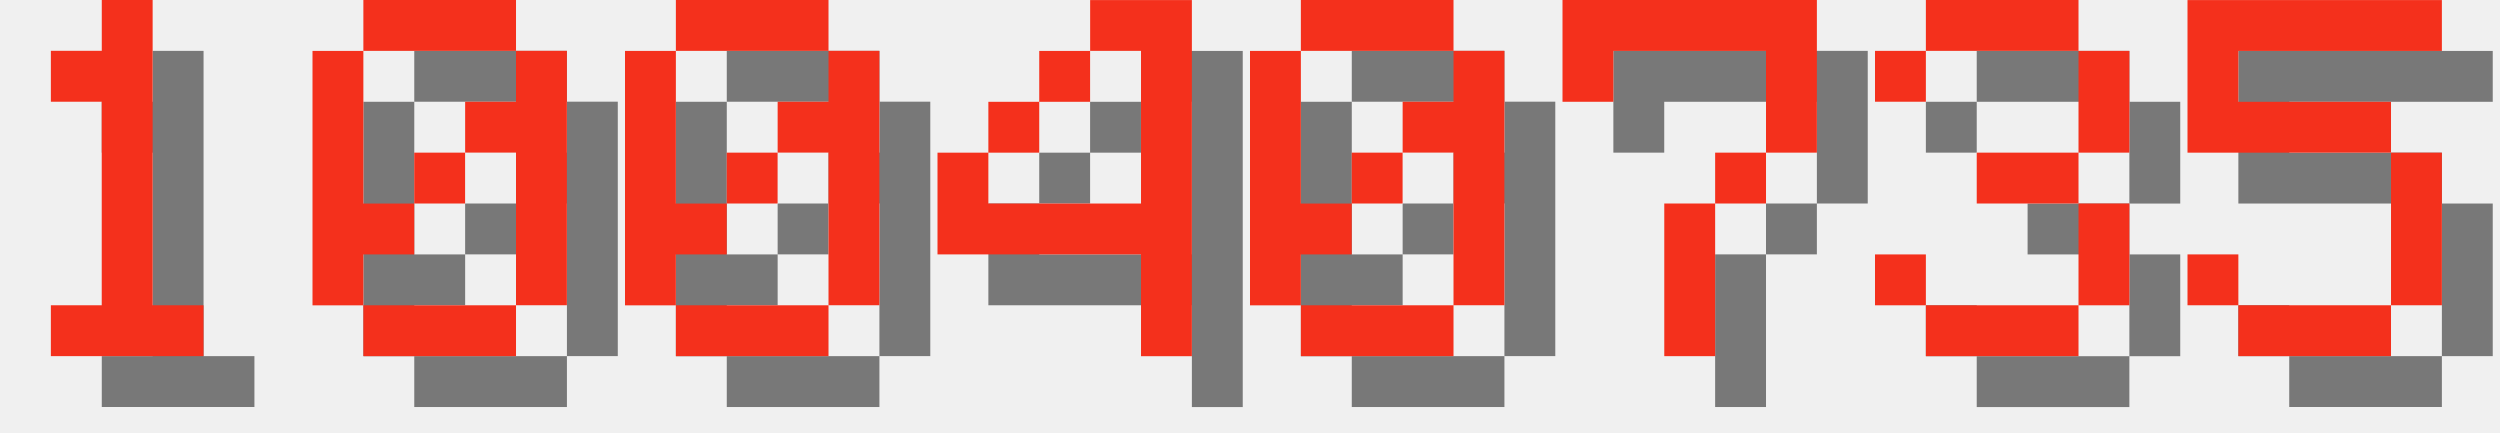
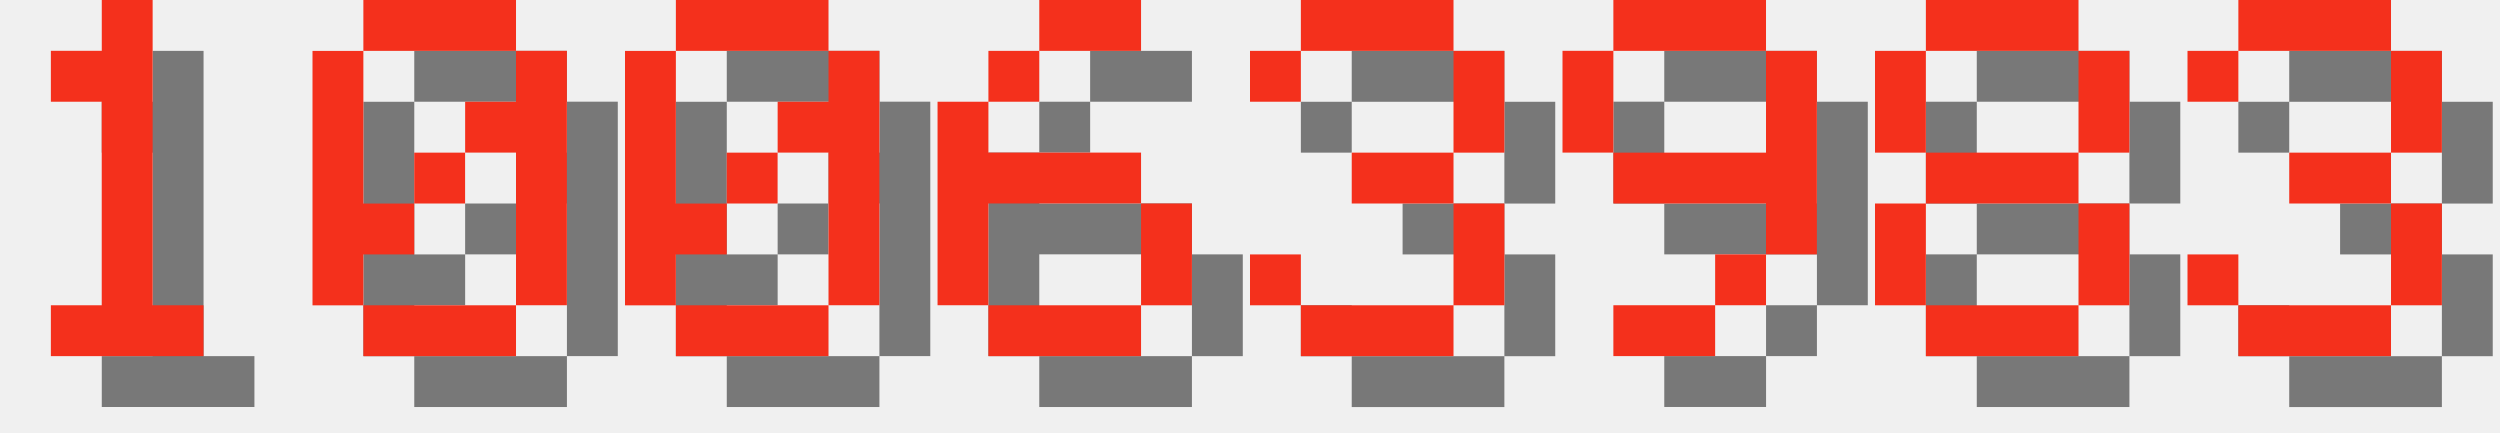
<svg xmlns="http://www.w3.org/2000/svg" version="1.1" width="208.0" height="36">
  <style>
        .text-foreground {
            fill: #F4301C;
        }
        .text-shadow {
            fill: #000000;
            fill-opacity: 0.5;
        }
    </style>
  <g class="digit" id="digit_1" transform="translate(0.0, 0), scale(4)">
    <path id="digit_1_shadow" class="text-shadow" d="m2.117 2.117v1.058h1.058v4.233h-1.058v1.058h3.175v-1.058h-1.058v-6.35h-1.058v1.058h-1.058z" fill-opacity=".5" style="paint-order:stroke fill markers" />
    <path id="digit_1_fg" class="text-foreground" d="m1.058 1.058v1.058h1.058v4.233h-1.058v1.058h3.175v-1.058h-1.058v-6.35h-1.058v1.058h-1.058z" fill="#fff" style="paint-order:stroke fill markers" />
  </g>
  <g class="digit" id="digit_0" transform="translate(26.0, 0), scale(4)">
    <path id="digit_0_shadow" class="text-shadow" d="m2.117 1.058v1.058h3.175v-1.058h-3.175zm3.175 1.058v1.058h-1.058v1.058h1.058v3.175h1.058v-5.292h-1.058zm0 5.292h-3.175v1.058h3.175v-1.058zm-3.175 0v-1.058h1.058v-1.058h-1.058v-3.175h-1.058v5.292h1.058zm1.058-2.117h1.058v-1.058h-1.058v1.058z" fill-opacity=".5" style="paint-order:stroke fill markers" />
    <path id="digit_0_fg" class="text-foreground" d="m1.058 0v1.058h3.175v-1.058h-3.175zm3.175 1.058v1.058h-1.058v1.058h1.058v3.175h1.058v-5.292h-1.058zm0 5.292h-3.175v1.058h3.175v-1.058zm-3.175 0v-1.058h1.058v-1.058h-1.058v-3.175h-1.058v5.292h1.058zm1.058-2.117h1.058v-1.058h-1.058v1.058z" fill="#fff" style="paint-order:stroke fill markers" />
  </g>
  <g class="digit" id="digit_0" transform="translate(52.0, 0), scale(4)">
    <path id="digit_0_shadow" class="text-shadow" d="m2.117 1.058v1.058h3.175v-1.058h-3.175zm3.175 1.058v1.058h-1.058v1.058h1.058v3.175h1.058v-5.292h-1.058zm0 5.292h-3.175v1.058h3.175v-1.058zm-3.175 0v-1.058h1.058v-1.058h-1.058v-3.175h-1.058v5.292h1.058zm1.058-2.117h1.058v-1.058h-1.058v1.058z" fill-opacity=".5" style="paint-order:stroke fill markers" />
    <path id="digit_0_fg" class="text-foreground" d="m1.058 0v1.058h3.175v-1.058h-3.175zm3.175 1.058v1.058h-1.058v1.058h1.058v3.175h1.058v-5.292h-1.058zm0 5.292h-3.175v1.058h3.175v-1.058zm-3.175 0v-1.058h1.058v-1.058h-1.058v-3.175h-1.058v5.292h1.058zm1.058-2.117h1.058v-1.058h-1.058v1.058z" fill="#fff" style="paint-order:stroke fill markers" />
  </g>
-   <g class="digit" id="digit_4" transform="translate(78.0, 0), scale(4)">
-     <path id="digit_4_shadow" class="text-shadow" d="m4.233 1.058v1.058h1.058v3.175h-3.175v-1.058h-1.058v2.117h4.233v2.117h1.058v-7.408h-2.117zm-2.117 3.175h1.058v-1.058h-1.058v1.058zm1.058-1.058h1.058v-1.058h-1.058v1.058z" fill-opacity=".5" style="paint-order:stroke fill markers" />
-     <path id="digit_4_fg" class="text-foreground" d="m3.175 0v1.058h1.058v3.175h-3.175v-1.058h-1.058v2.117h4.233v2.117h1.058v-7.408h-2.117zm-2.117 3.175h1.058v-1.058h-1.058v1.058zm1.058-1.058h1.058v-1.058h-1.058v1.058z" fill="#fff" style="paint-order:stroke fill markers" />
+   <g class="digit" id="digit_6" transform="translate(78.0, 0), scale(4)">
+     <path id="digit_6_shadow" class="text-shadow" d="m3.175 1.058v1.058h2.117v-1.058h-2.117zm0 1.058h-1.058v1.058h1.058v-1.058zm-1.058 1.058h-1.058v4.233h1.058v-2.117h3.175v-1.058h-3.175v-1.058zm3.175 2.117v2.117h1.058v-2.117h-1.058zm0 2.117h-3.175v1.058h3.175v-1.058z" fill-opacity=".5" style="paint-order:stroke fill markers" />
+     <path id="digit_6_fg" class="text-foreground" d="m2.117 0v1.058h2.117v-1.058h-2.117zm0 1.058h-1.058v1.058h1.058v-1.058zm-1.058 1.058h-1.058v4.233h1.058v-2.117h3.175v-1.058h-3.175v-1.058zm3.175 2.117v2.117h1.058v-2.117h-1.058zm0 2.117h-3.175v1.058h3.175v-1.058z" fill="#fff" style="paint-order:stroke fill markers" />
  </g>
-   <g class="digit" id="digit_0" transform="translate(104.0, 0), scale(4)">
-     <path id="digit_0_shadow" class="text-shadow" d="m2.117 1.058v1.058h3.175v-1.058h-3.175zm3.175 1.058v1.058h-1.058v1.058h1.058v3.175h1.058v-5.292h-1.058zm0 5.292h-3.175v1.058h3.175v-1.058zm-3.175 0v-1.058h1.058v-1.058h-1.058v-3.175h-1.058v5.292h1.058zm1.058-2.117h1.058v-1.058h-1.058v1.058z" fill-opacity=".5" style="paint-order:stroke fill markers" />
-     <path id="digit_0_fg" class="text-foreground" d="m1.058 0v1.058h3.175v-1.058h-3.175zm3.175 1.058v1.058h-1.058v1.058h1.058v3.175h1.058v-5.292h-1.058zm0 5.292h-3.175v1.058h3.175v-1.058zm-3.175 0v-1.058h1.058v-1.058h-1.058v-3.175h-1.058v5.292h1.058zm1.058-2.117h1.058v-1.058h-1.058v1.058z" fill="#fff" style="paint-order:stroke fill markers" />
-   </g>
-   <g class="digit" id="digit_7" transform="translate(130.0, 0), scale(4)">
-     <path id="digit_7_shadow" class="text-shadow" d="m1.058 1.058 2e-6 2.117h1.058v-1.058h3.175v1.058l2e-7 1.058h-1.058v1.058h-1.058l4e-7 3.175 1.058 1e-7v-3.175h1.058v-1.058h1.058l5e-7 -1.058v-2.117z" fill-opacity=".5" style="paint-order:stroke fill markers" />
-     <path id="digit_7_fg" class="text-foreground" d="m0 0 2e-6 2.117h1.058v-1.058h3.175v1.058l2e-7 1.058h-1.058v1.058h-1.058l4e-7 3.175 1.058 1e-7v-3.175h1.058v-1.058h1.058l5e-7 -1.058v-2.117z" fill="#fff" style="paint-order:stroke fill markers" />
-   </g>
-   <g class="digit" id="digit_3" transform="translate(156.0, 0), scale(4)">
+   <g class="digit" id="digit_3" transform="translate(104.0, 0), scale(4)">
    <path id="digit_3_shadow" class="text-shadow" d="m1.058 2.117v1.058h1.058v-1.058h3.175v2.117h-2.117v1.058h2.117v2.117h-3.175v-1.058h-1.058v1.058h1.058v1.058h3.175v-1.058h1.058v-2.117h-1.058v-1.058h1.058v-2.117h-1.058v-1.058h-3.175v1.058h-1.058z" fill-opacity=".5" style="paint-order:stroke fill markers" />
    <path id="digit_3_fg" class="text-foreground" d="m0 1.058v1.058h1.058v-1.058h3.175v2.117h-2.117v1.058h2.117v2.117h-3.175v-1.058h-1.058v1.058h1.058v1.058h3.175v-1.058h1.058v-2.117h-1.058v-1.058h1.058v-2.117h-1.058v-1.058h-3.175v1.058h-1.058z" fill="#fff" style="paint-order:stroke fill markers" />
  </g>
-   <g class="digit" id="digit_5" transform="translate(182.0, 0), scale(4)">
-     <path id="digit_5_shadow" class="text-shadow" d="m1.058 1.058v3.175h4.233v3.175h-3.175v-1.058h-1.058v1.058h1.058v1.058h3.175v-1.058h1.058v-3.175h-1.058v-1.058h-3.175v-1.058h4.233v-1.058h-5.292z" fill-opacity=".5" style="paint-order:stroke fill markers" />
-     <path id="digit_5_fg" class="text-foreground" d="m0 0v3.175h4.233v3.175h-3.175v-1.058h-1.058v1.058h1.058v1.058h3.175v-1.058h1.058v-3.175h-1.058v-1.058h-3.175v-1.058h4.233v-1.058h-5.292z" fill="#fff" style="paint-order:stroke fill markers" />
+   <g class="digit" id="digit_9" transform="translate(130.0, 0), scale(4)">
+     <path id="digit_9_shadow" class="text-shadow" d="m2.117 1.058v1.058h3.175v-1.058h-3.175zm3.175 1.058v2.117h-3.175v1.058h3.175v1.058h1.058v-4.233h-1.058zm0 4.233h-1.058v1.058h1.058v-1.058zm-1.058 1.058h-2.117v1.058h2.117v-1.058zm-2.117-3.175v-2.117h-1.058v2.117h1.058z" fill-opacity=".5" style="paint-order:stroke fill markers" />
+     <path id="digit_9_fg" class="text-foreground" d="m1.058 0v1.058h3.175v-1.058h-3.175zm3.175 1.058v2.117h-3.175v1.058h3.175v1.058h1.058v-4.233h-1.058zm0 4.233h-1.058v1.058h1.058v-1.058zm-1.058 1.058h-2.117v1.058h2.117v-1.058zm-2.117-3.175v-2.117h-1.058v2.117h1.058z" fill="#fff" style="paint-order:stroke fill markers" />
+   </g>
+   <g class="digit" id="digit_8" transform="translate(156.0, 0), scale(4)">
+     <path id="digit_8_shadow" class="text-shadow" d="m2.117 1.058v1.058h3.175v-1.058h-3.175zm3.175 1.058v2.117h1.058v-2.117h-1.058zm0 2.117h-3.175v1.058h3.175v-1.058zm0 1.058v2.117h1.058v-2.117h-1.058zm0 2.117h-3.175v1.058h3.175v-1.058zm-3.175 0v-2.117h-1.058v2.117h1.058zm0-3.175v-2.117h-1.058v2.117h1.058z" fill-opacity=".5" style="paint-order:stroke fill markers" />
+     <path id="digit_8_fg" class="text-foreground" d="m1.058 0v1.058h3.175v-1.058h-3.175zm3.175 1.058v2.117h1.058v-2.117h-1.058zm0 2.117h-3.175v1.058h3.175v-1.058zm0 1.058v2.117h1.058v-2.117h-1.058zm0 2.117h-3.175v1.058h3.175v-1.058zm-3.175 0v-2.117h-1.058v2.117h1.058zm0-3.175v-2.117h-1.058v2.117h1.058z" fill="#fff" style="paint-order:stroke fill markers" />
+   </g>
+   <g class="digit" id="digit_3" transform="translate(182.0, 0), scale(4)">
+     <path id="digit_3_shadow" class="text-shadow" d="m1.058 2.117v1.058h1.058v-1.058h3.175v2.117h-2.117v1.058h2.117v2.117h-3.175v-1.058h-1.058v1.058h1.058v1.058h3.175v-1.058h1.058v-2.117h-1.058v-1.058h1.058v-2.117h-1.058v-1.058h-3.175v1.058h-1.058z" fill-opacity=".5" style="paint-order:stroke fill markers" />
+     <path id="digit_3_fg" class="text-foreground" d="m0 1.058v1.058h1.058v-1.058h3.175v2.117h-2.117v1.058h2.117v2.117h-3.175v-1.058h-1.058v1.058h1.058v1.058h3.175v-1.058h1.058v-2.117h-1.058v-1.058h1.058v-2.117h-1.058v-1.058h-3.175v1.058h-1.058z" fill="#fff" style="paint-order:stroke fill markers" />
  </g>
</svg>
